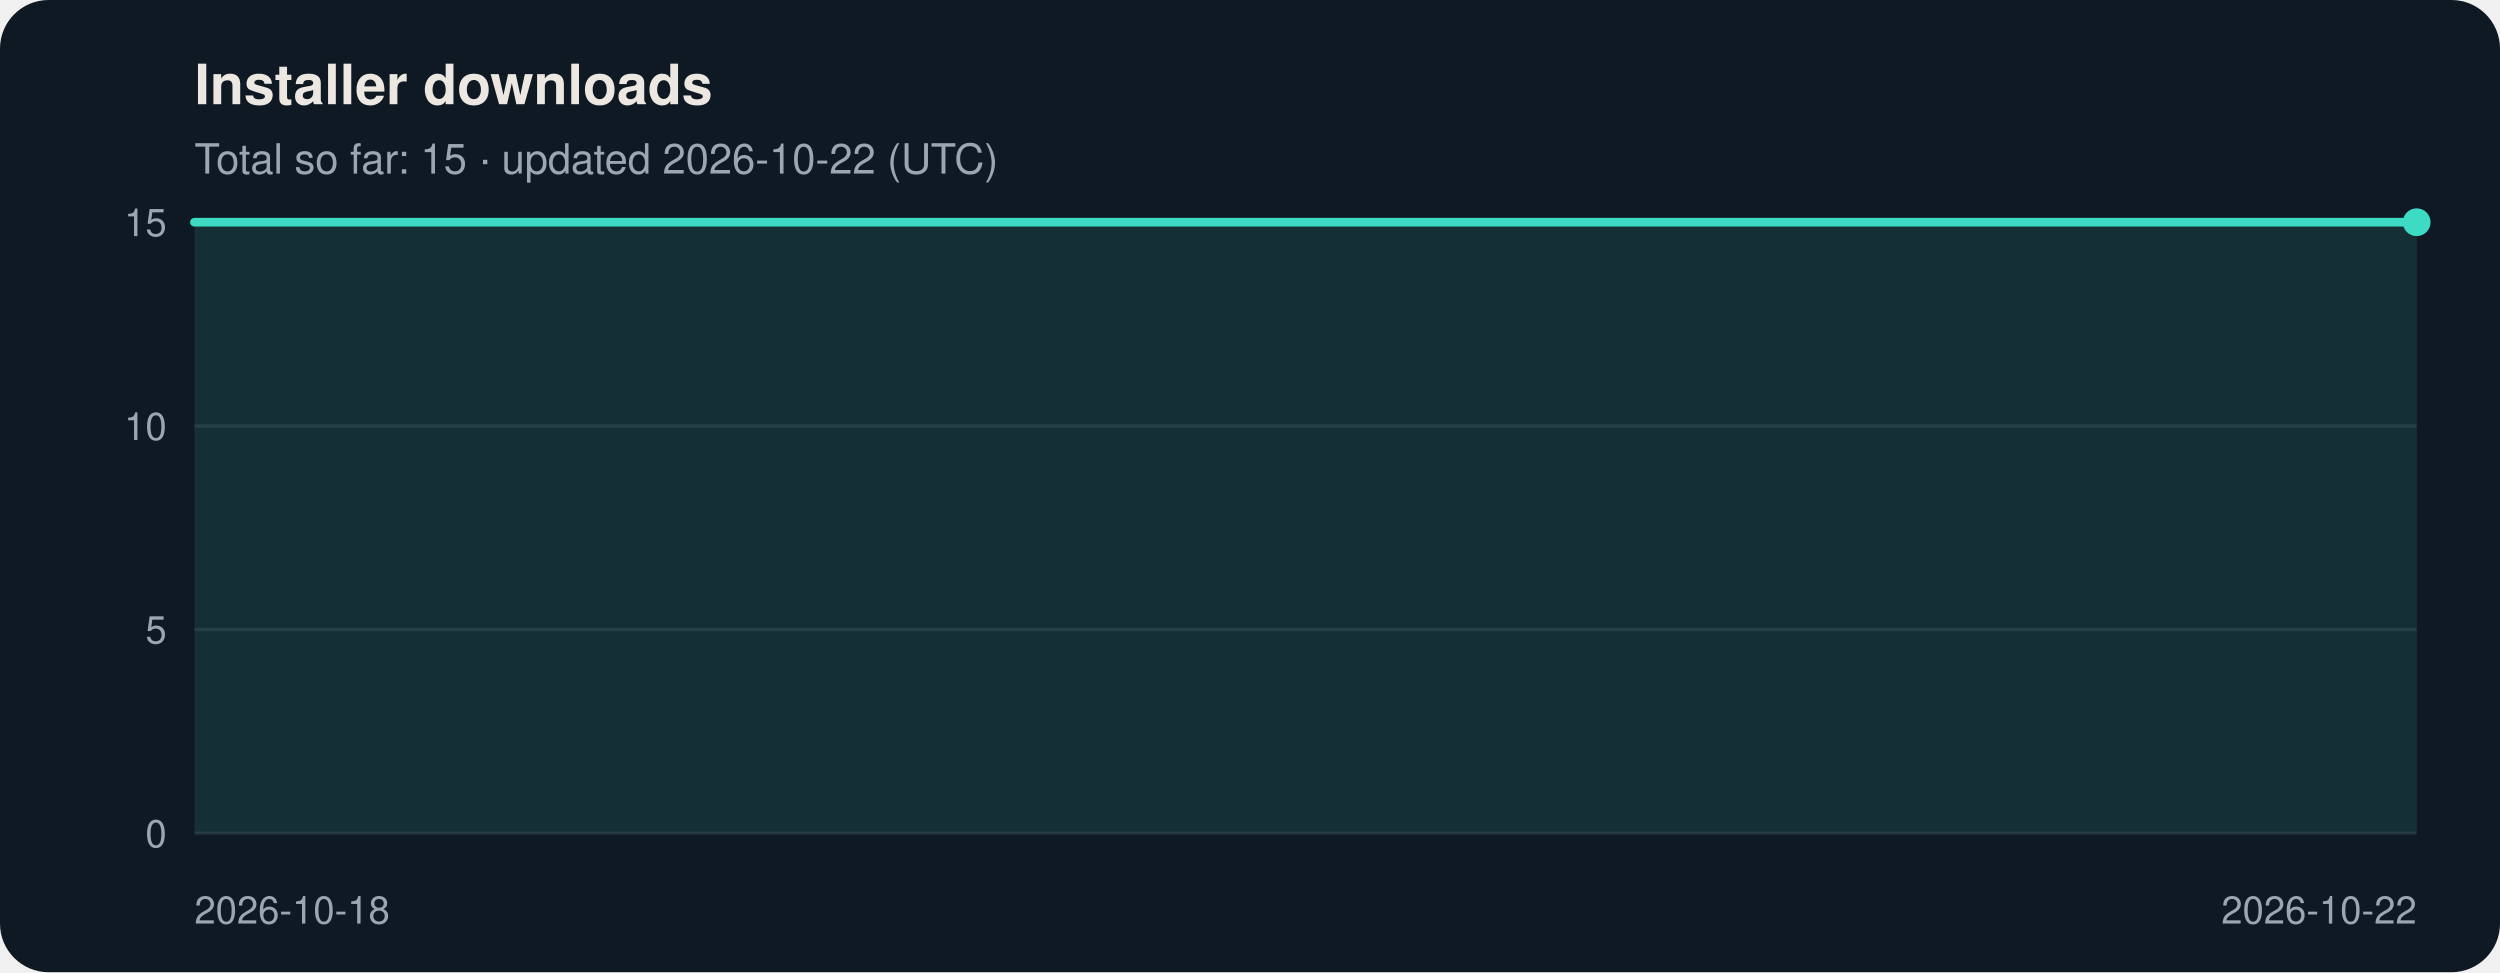
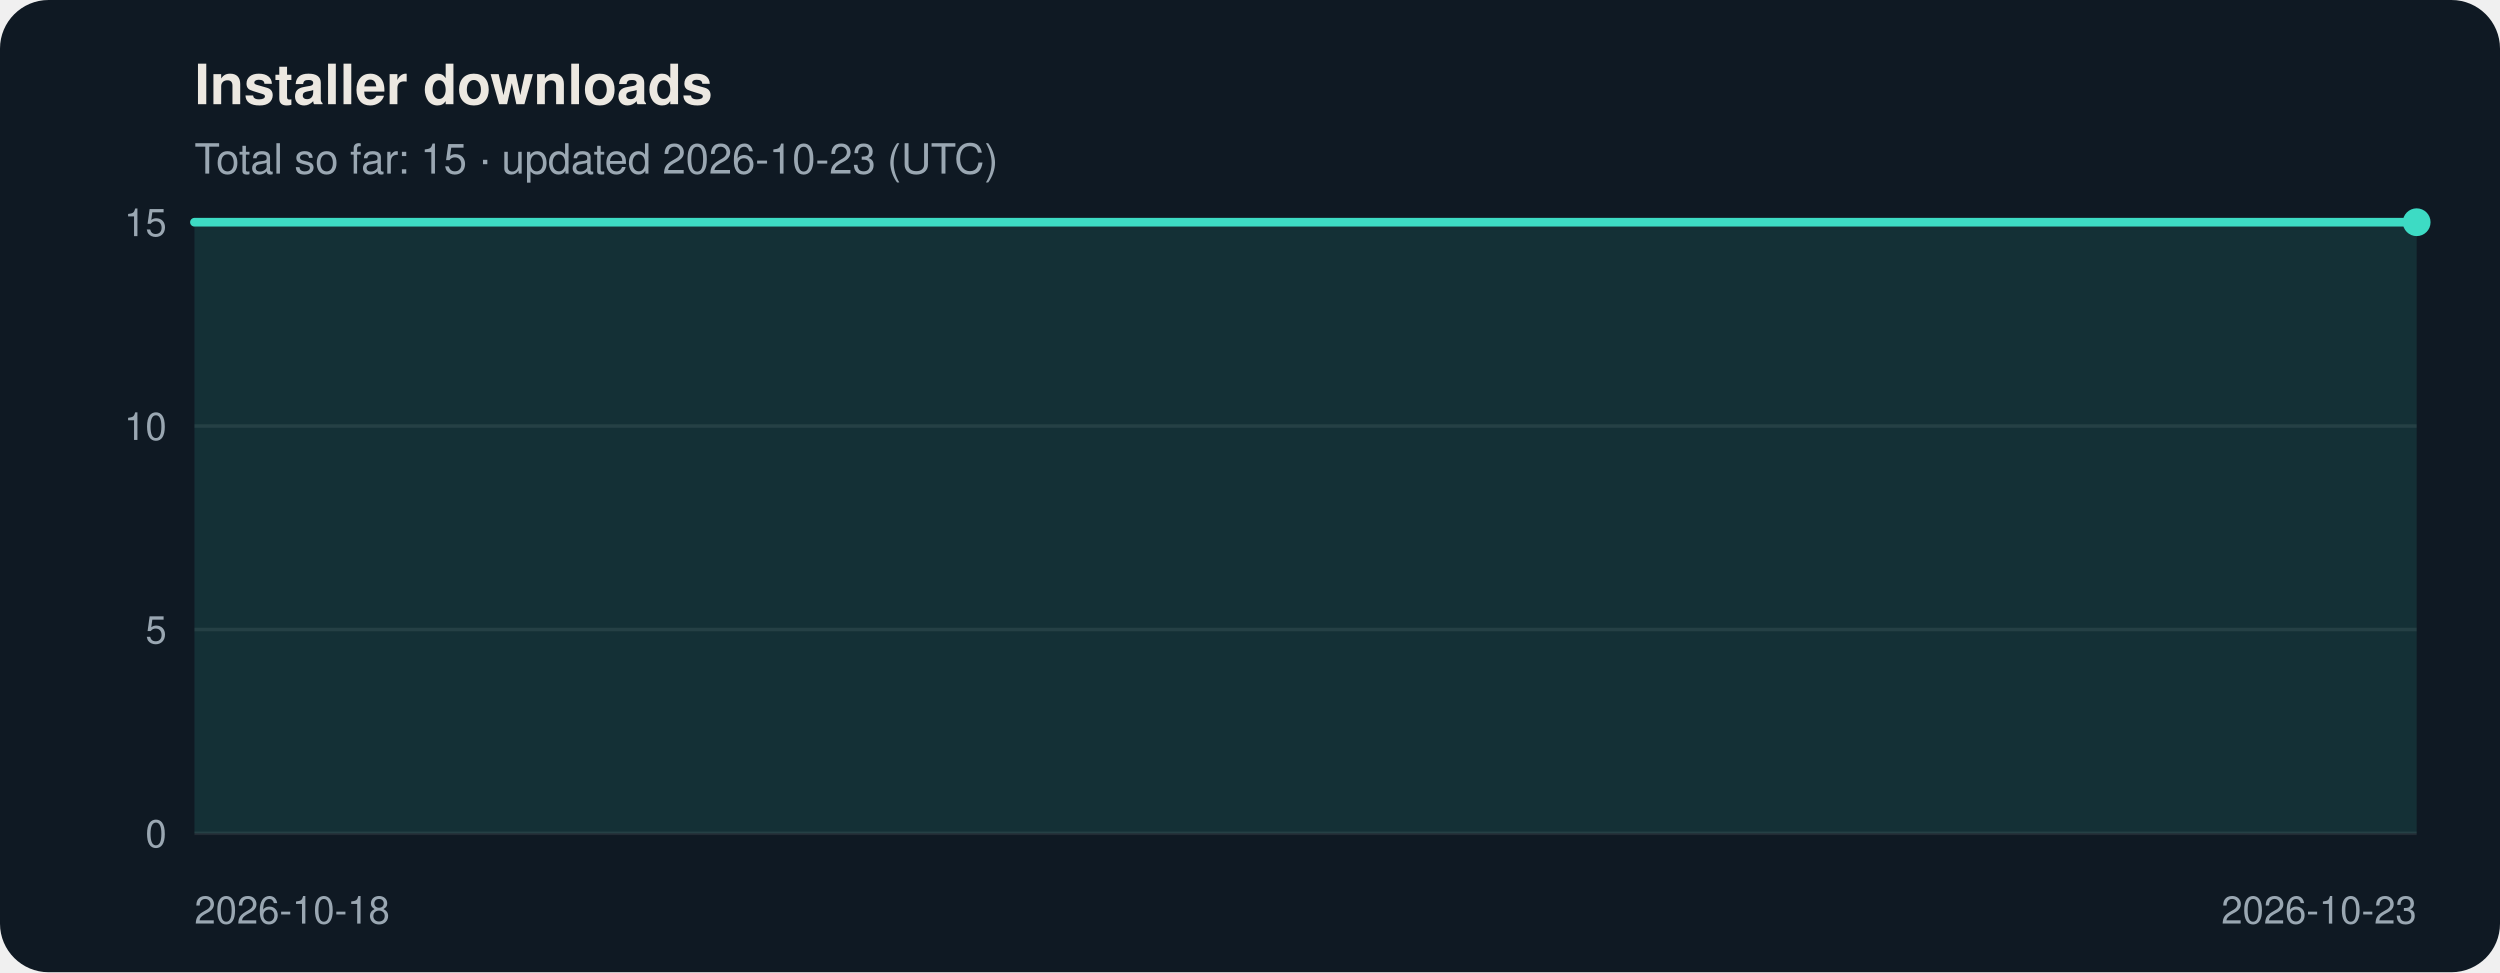
<svg xmlns="http://www.w3.org/2000/svg" viewBox="0 0 720 280" width="720" height="280" role="img" aria-labelledby="t d" font-family="Segoe UI, Helvetica, Arial, sans-serif">
  <rect width="720" height="280" rx="14" fill="#0f1923" />
  <text x="56" y="30" font-size="16" font-weight="600" fill="#ece8e1">Installer downloads</text>
-   <text x="56" y="50" font-size="12" fill="#9aa7b2">Total so far: 15 · updated 2026-10-22 (UTC)</text>
+   <text x="56" y="50" font-size="12" fill="#9aa7b2">Total so far: 15 · updated 2026-10-23 (UTC)</text>
  <line x1="56" y1="240.0" x2="696" y2="240.0" stroke="#ffffff" stroke-opacity="0.08" />
  <text x="48" y="244.0" font-size="11" text-anchor="end" fill="#9aa7b2">0</text>
  <line x1="56" y1="181.3" x2="696" y2="181.3" stroke="#ffffff" stroke-opacity="0.08" />
  <text x="48" y="185.3" font-size="11" text-anchor="end" fill="#9aa7b2">5</text>
  <line x1="56" y1="122.7" x2="696" y2="122.7" stroke="#ffffff" stroke-opacity="0.08" />
  <text x="48" y="126.7" font-size="11" text-anchor="end" fill="#9aa7b2">10</text>
  <line x1="56" y1="64.0" x2="696" y2="64.0" stroke="#ffffff" stroke-opacity="0.08" />
  <text x="48" y="68.0" font-size="11" text-anchor="end" fill="#9aa7b2">15</text>
-   <polygon points="56,240 56.0,64.0 216.0,64.0 376.0,64.0 536.0,64.0 696.0,64.0 696.0,240" fill="#3ddbc4" fill-opacity="0.12" />
-   <polyline points="56.0,64.0 216.0,64.0 376.0,64.0 536.0,64.0 696.0,64.0" fill="none" stroke="#3ddbc4" stroke-width="2.5" stroke-linejoin="round" stroke-linecap="round" />
+   <polygon points="56,240 56.0,64.0 184.0,64.0 312.0,64.0 440.0,64.0 568.0,64.0 696.0,64.0 696.0,240" fill="#3ddbc4" fill-opacity="0.12" />
+   <polyline points="56.0,64.0 184.0,64.0 312.0,64.0 440.0,64.0 568.0,64.0 696.0,64.0" fill="none" stroke="#3ddbc4" stroke-width="2.5" stroke-linejoin="round" stroke-linecap="round" />
  <circle cx="696.0" cy="64.0" r="4" fill="#3ddbc4" />
  <text x="56.0" y="266" font-size="11" text-anchor="start" fill="#9aa7b2">2026-10-18</text>
-   <text x="696.0" y="266" font-size="11" text-anchor="end" fill="#9aa7b2">2026-10-22</text>
+   <text x="696.0" y="266" font-size="11" text-anchor="end" fill="#9aa7b2">2026-10-23</text>
</svg>
